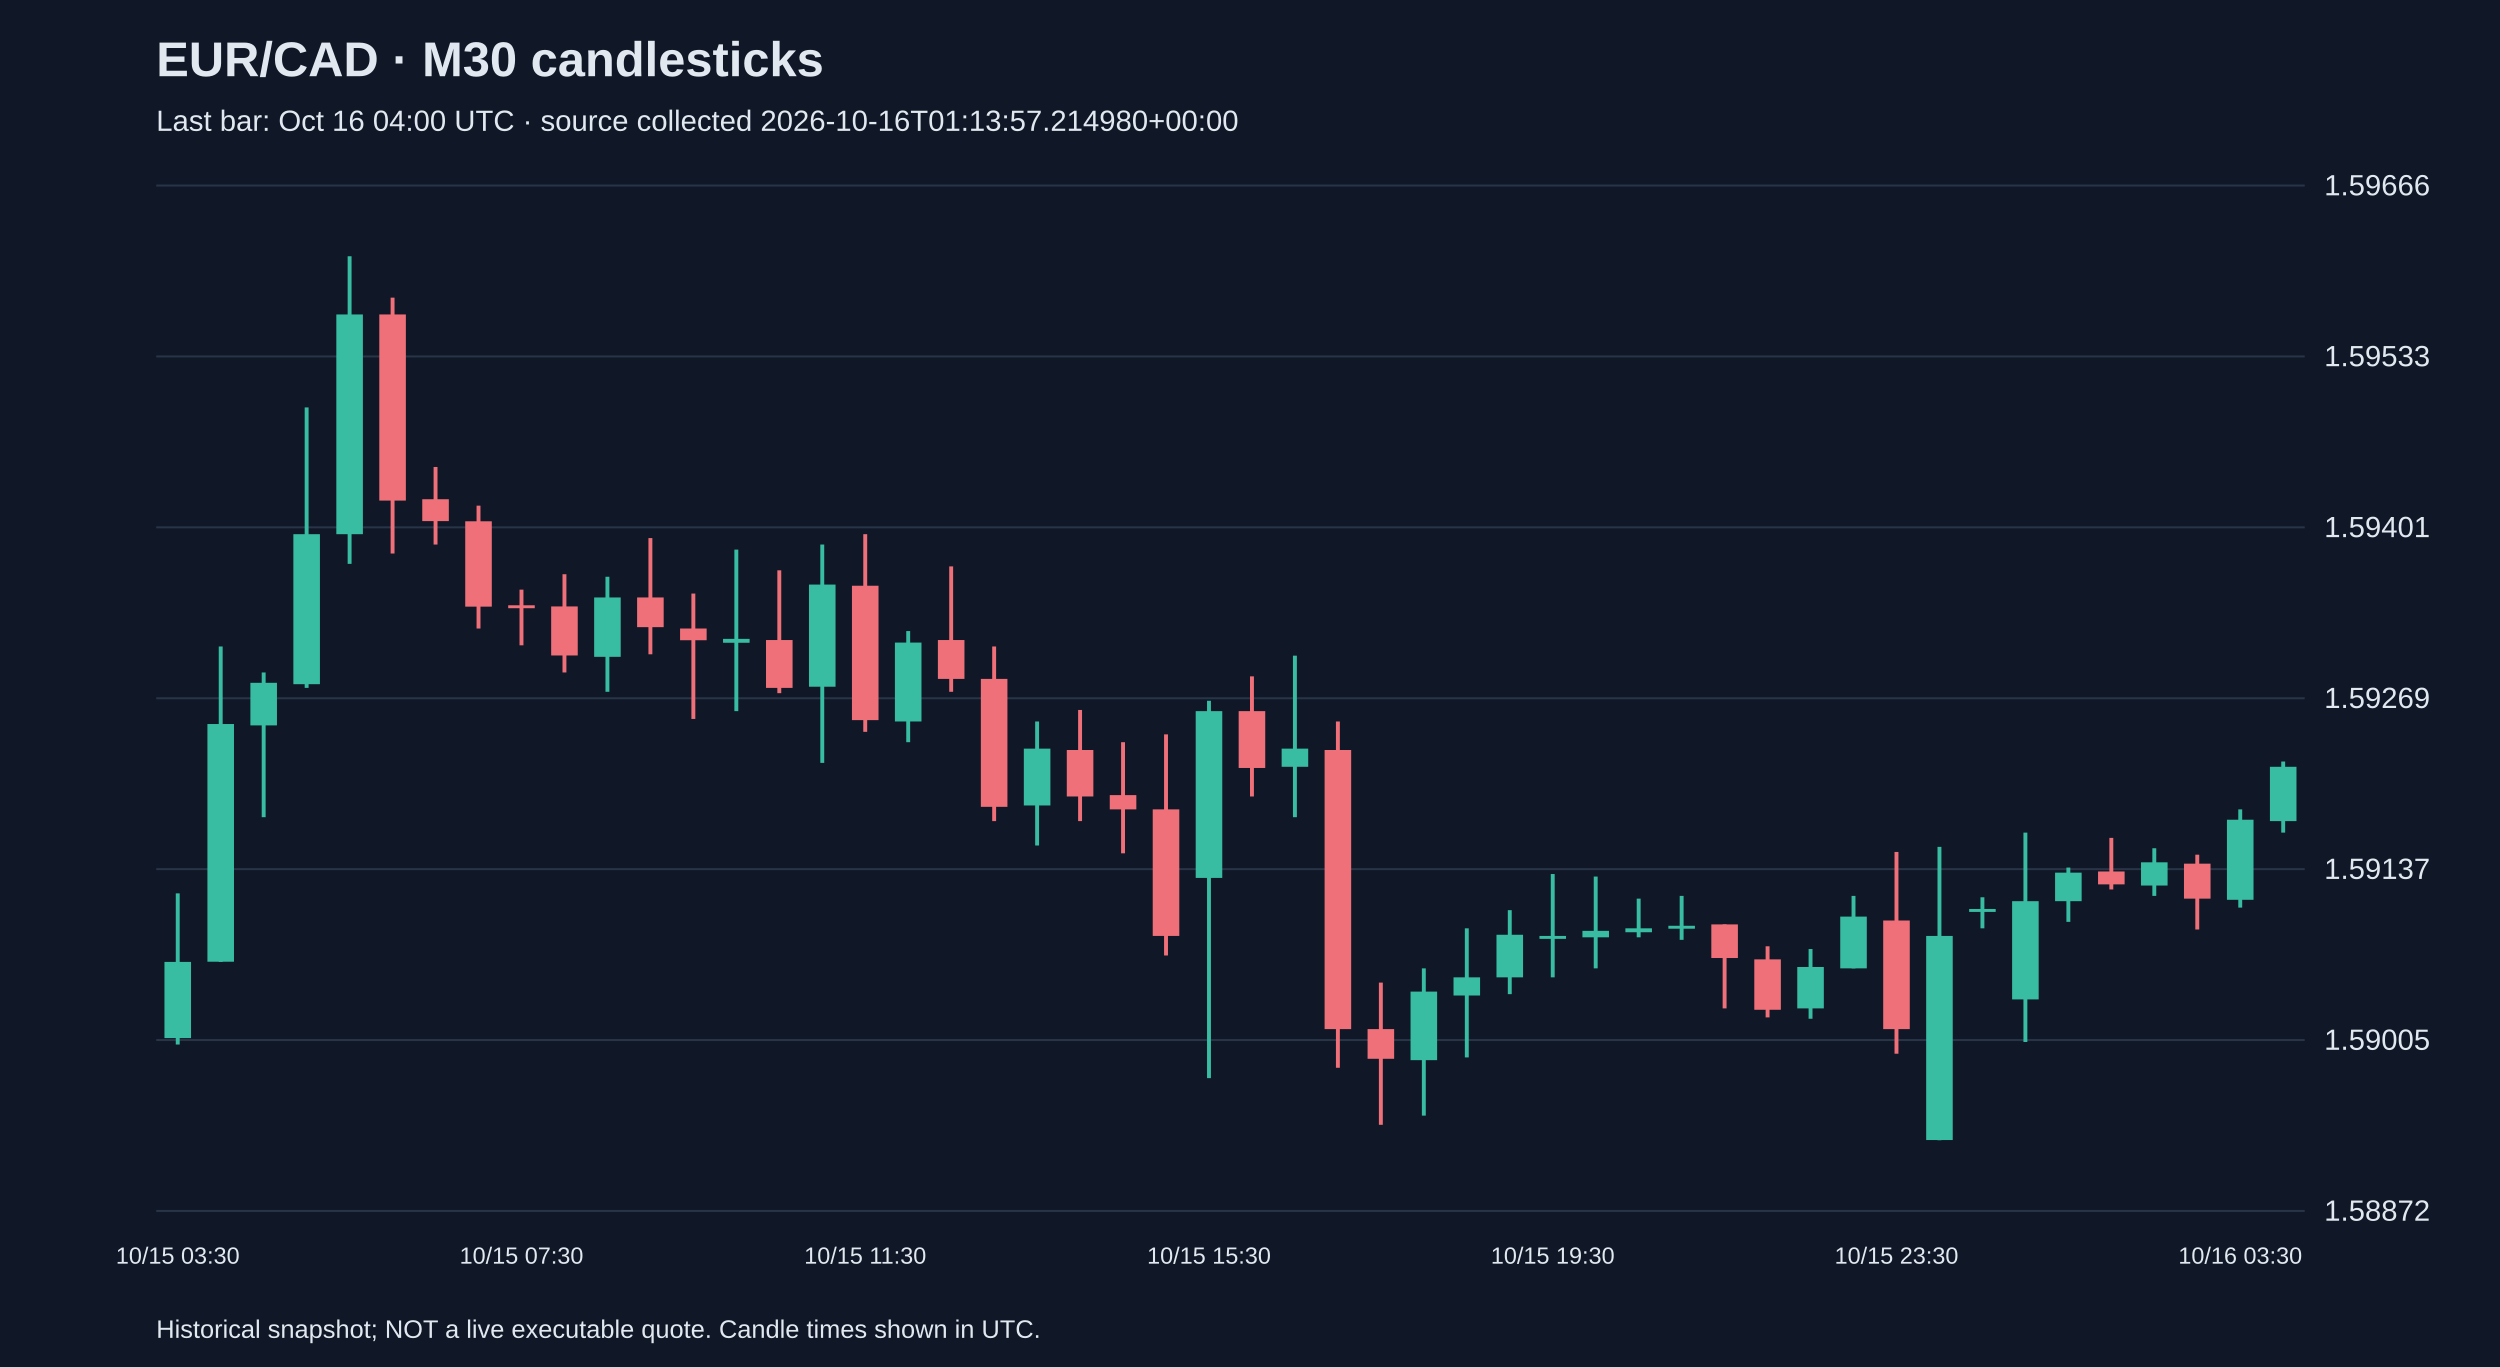
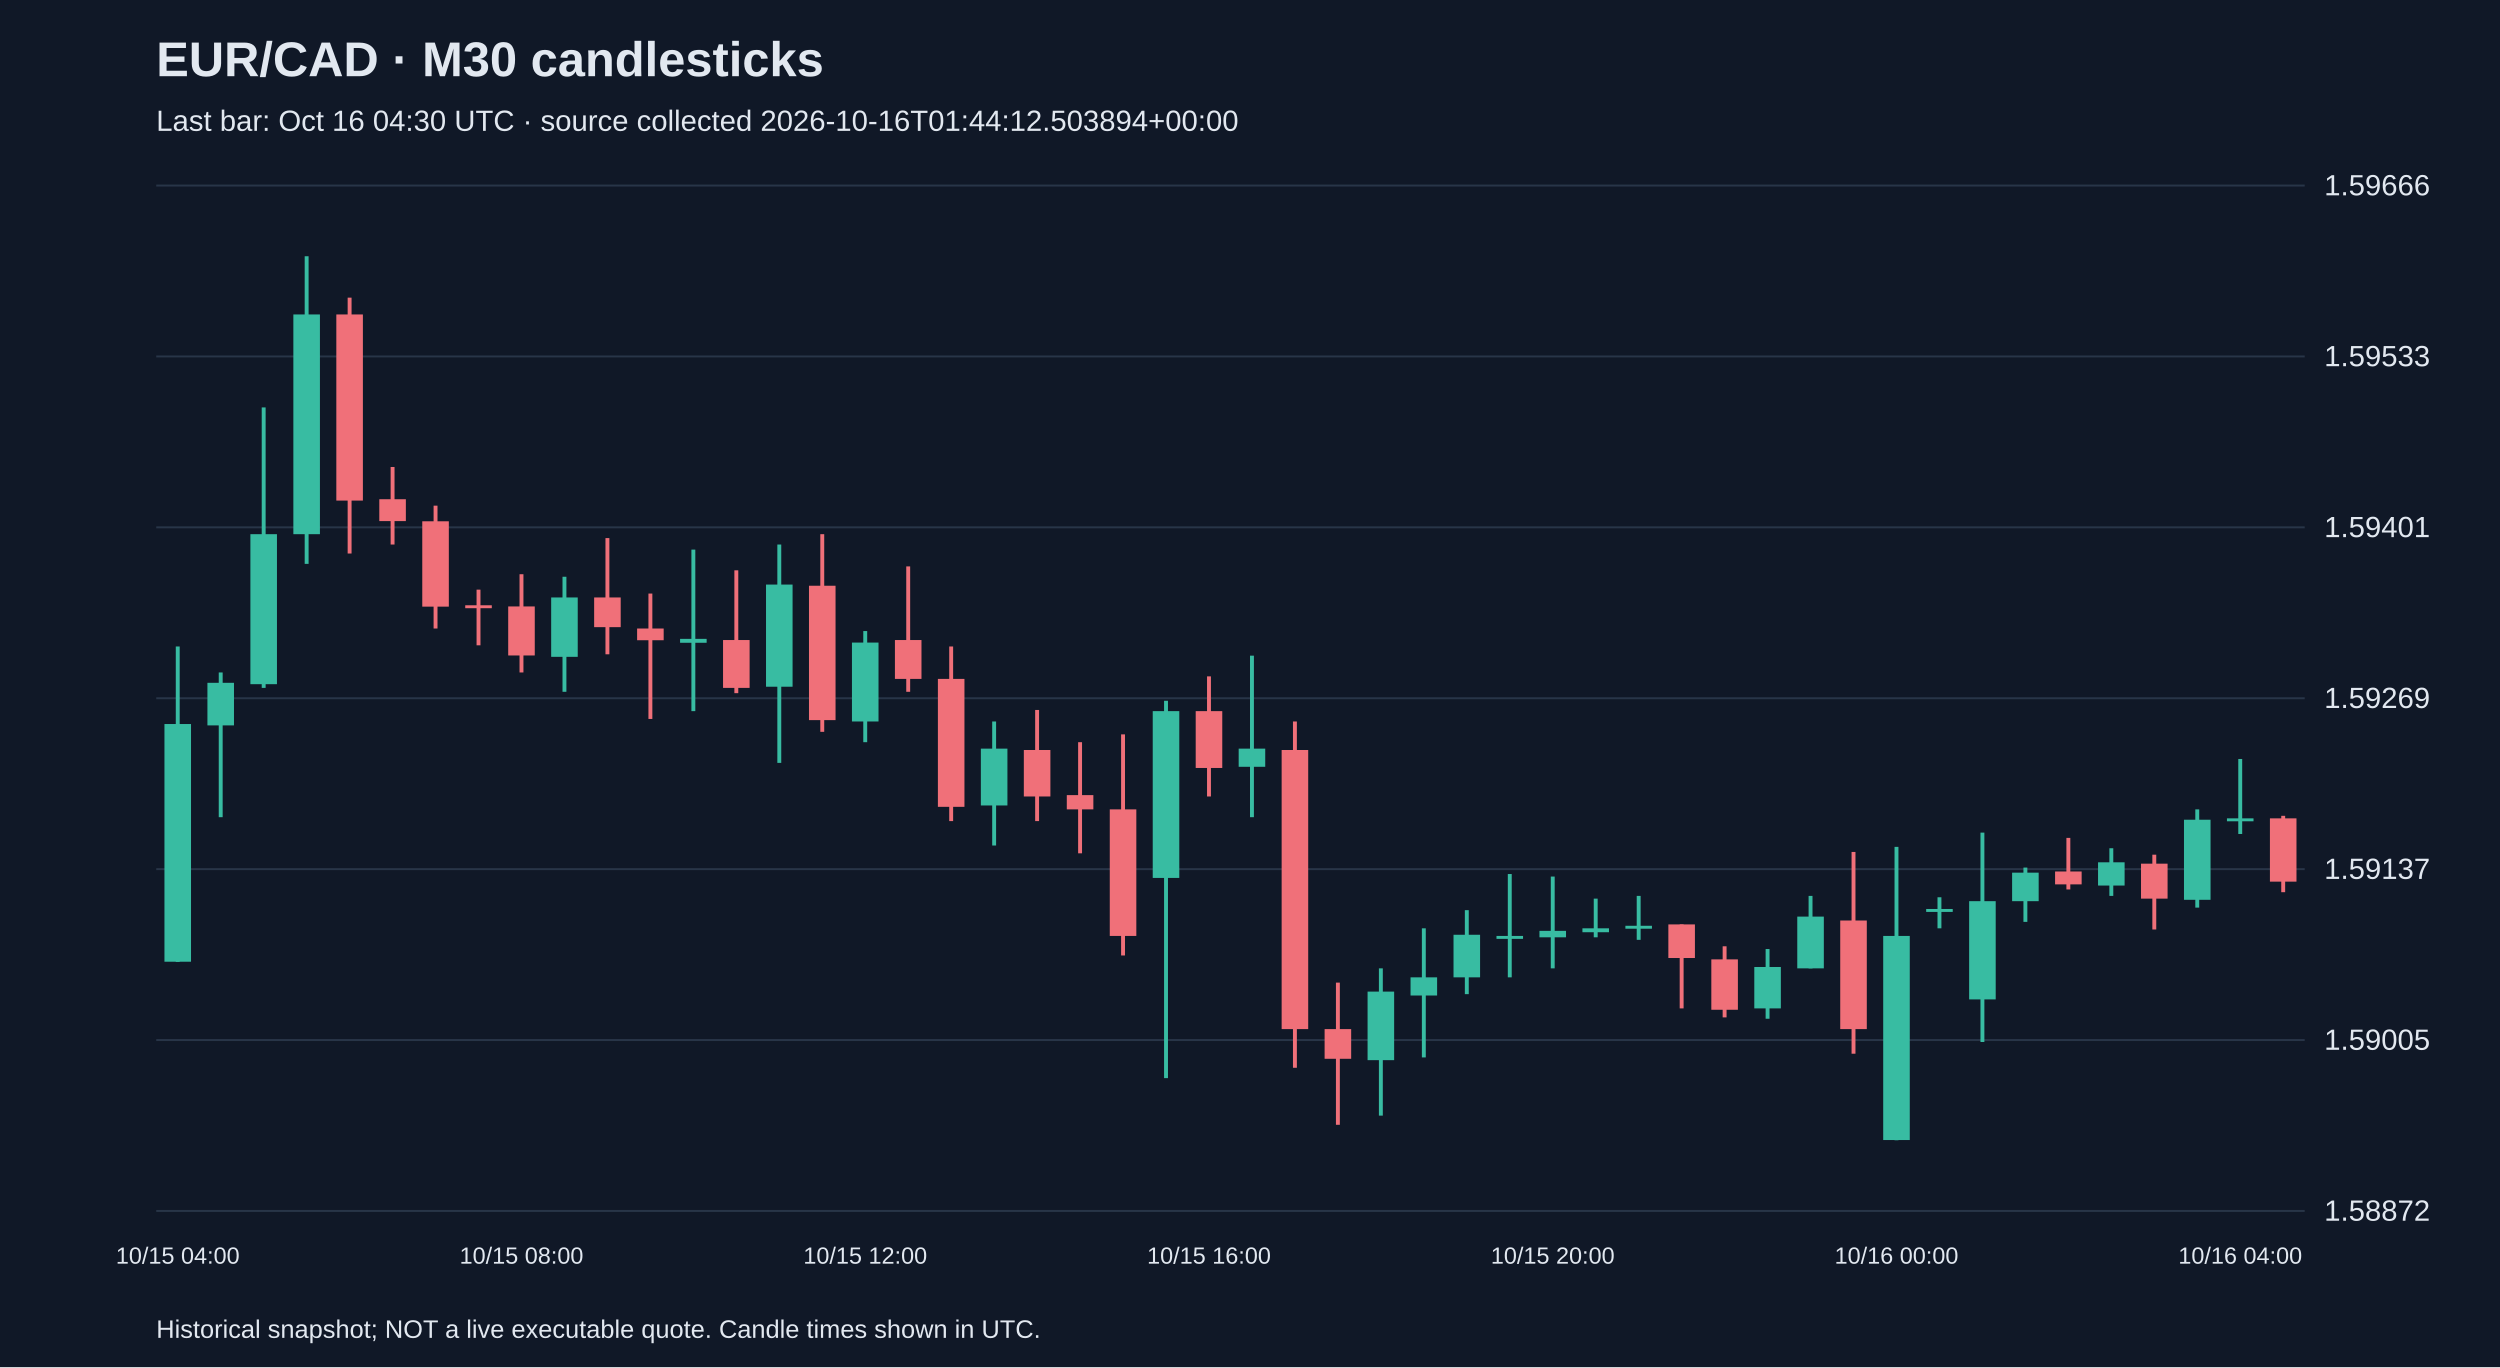
<svg xmlns="http://www.w3.org/2000/svg" viewBox="0 0 1280 700">
  <rect width="100%" height="100%" fill="#101827" />
  <style>text{font-family:Arial,sans-serif;fill:#e2e8f0}</style>
  <text x="80" y="39" font-size="25" font-weight="bold">EUR/CAD · M30 candlesticks</text>
-   <text x="80" y="67" font-size="15" fill="#a6b1c5">Last bar: Oct 16 04:00 UTC · source collected 2026-10-16T01:13:57.214980+00:00</text>
+   <text x="80" y="67" font-size="15" fill="#a6b1c5">Last bar: Oct 16 04:30 UTC · source collected 2026-10-16T01:44:12.503894+00:00</text>
  <line x1="80" y1="620.0" x2="1180" y2="620.0" stroke="#283548" />
  <text x="1190" y="625.0" font-size="15">1.58872</text>
  <line x1="80" y1="532.5" x2="1180" y2="532.5" stroke="#283548" />
  <text x="1190" y="537.5" font-size="15">1.59005</text>
  <line x1="80" y1="445.0" x2="1180" y2="445.0" stroke="#283548" />
  <text x="1190" y="450.0" font-size="15">1.59137</text>
  <line x1="80" y1="357.5" x2="1180" y2="357.5" stroke="#283548" />
  <text x="1190" y="362.5" font-size="15">1.59269</text>
  <line x1="80" y1="270.0" x2="1180" y2="270.0" stroke="#283548" />
  <text x="1190" y="275.0" font-size="15">1.59401</text>
  <line x1="80" y1="182.5" x2="1180" y2="182.5" stroke="#283548" />
  <text x="1190" y="187.5" font-size="15">1.59533</text>
  <line x1="80" y1="95.0" x2="1180" y2="95.0" stroke="#283548" />
  <text x="1190" y="100.0" font-size="15">1.59666</text>
-   <line x1="91.0" y1="457.4" x2="91.0" y2="534.8" stroke="#38bca2" stroke-width="2" />
-   <rect x="84.2" y="492.5" width="13.6" height="39.0" fill="#38bca2" />
-   <text x="91.0" y="647" text-anchor="middle" font-size="12">10/15 03:30</text>
-   <line x1="113.0" y1="331.0" x2="113.0" y2="492.5" stroke="#38bca2" stroke-width="2" />
-   <rect x="106.2" y="370.7" width="13.6" height="121.7" fill="#38bca2" />
-   <line x1="135.0" y1="344.3" x2="135.0" y2="418.4" stroke="#38bca2" stroke-width="2" />
-   <rect x="128.2" y="349.6" width="13.6" height="21.8" fill="#38bca2" />
-   <line x1="157.0" y1="208.6" x2="157.0" y2="352.2" stroke="#38bca2" stroke-width="2" />
-   <rect x="150.2" y="273.5" width="13.6" height="76.8" fill="#38bca2" />
-   <line x1="179.0" y1="131.2" x2="179.0" y2="288.7" stroke="#38bca2" stroke-width="2" />
-   <rect x="172.2" y="161.0" width="13.6" height="112.5" fill="#38bca2" />
-   <line x1="201.0" y1="152.4" x2="201.0" y2="283.4" stroke="#f07079" stroke-width="2" />
-   <rect x="194.2" y="161.0" width="13.6" height="95.3" fill="#f07079" />
-   <line x1="223.0" y1="239.1" x2="223.0" y2="278.8" stroke="#f07079" stroke-width="2" />
-   <rect x="216.2" y="255.6" width="13.6" height="11.2" fill="#f07079" />
-   <line x1="245.0" y1="258.9" x2="245.0" y2="321.8" stroke="#f07079" stroke-width="2" />
-   <rect x="238.2" y="266.9" width="13.6" height="43.7" fill="#f07079" />
-   <line x1="267.0" y1="301.9" x2="267.0" y2="330.4" stroke="#f07079" stroke-width="2" />
-   <rect x="260.2" y="309.9" width="13.6" height="1.5" fill="#f07079" />
-   <text x="267.0" y="647" text-anchor="middle" font-size="12">10/15 07:30</text>
-   <line x1="289.0" y1="294.0" x2="289.0" y2="344.3" stroke="#f07079" stroke-width="2" />
-   <rect x="282.2" y="310.5" width="13.6" height="25.1" fill="#f07079" />
-   <line x1="311.0" y1="295.3" x2="311.0" y2="354.2" stroke="#38bca2" stroke-width="2" />
-   <rect x="304.2" y="305.9" width="13.6" height="30.4" fill="#38bca2" />
-   <line x1="333.0" y1="275.5" x2="333.0" y2="335.0" stroke="#f07079" stroke-width="2" />
-   <rect x="326.2" y="305.9" width="13.6" height="15.2" fill="#f07079" />
-   <line x1="355.0" y1="303.9" x2="355.0" y2="368.1" stroke="#f07079" stroke-width="2" />
-   <rect x="348.2" y="321.8" width="13.6" height="6.0" fill="#f07079" />
-   <line x1="377.0" y1="281.4" x2="377.0" y2="364.1" stroke="#38bca2" stroke-width="2" />
-   <rect x="370.2" y="327.1" width="13.6" height="2.0" fill="#38bca2" />
-   <line x1="399.0" y1="292.0" x2="399.0" y2="354.9" stroke="#f07079" stroke-width="2" />
-   <rect x="392.2" y="327.7" width="13.6" height="24.5" fill="#f07079" />
-   <line x1="421.0" y1="278.8" x2="421.0" y2="390.6" stroke="#38bca2" stroke-width="2" />
-   <rect x="414.2" y="299.3" width="13.6" height="52.3" fill="#38bca2" />
-   <line x1="443.0" y1="273.5" x2="443.0" y2="374.7" stroke="#f07079" stroke-width="2" />
-   <rect x="436.2" y="299.9" width="13.6" height="68.8" fill="#f07079" />
-   <text x="443.0" y="647" text-anchor="middle" font-size="12">10/15 11:30</text>
-   <line x1="465.0" y1="323.1" x2="465.0" y2="380.0" stroke="#38bca2" stroke-width="2" />
-   <rect x="458.2" y="329.0" width="13.6" height="40.4" fill="#38bca2" />
-   <line x1="487.0" y1="290.0" x2="487.0" y2="354.2" stroke="#f07079" stroke-width="2" />
-   <rect x="480.2" y="327.7" width="13.6" height="19.9" fill="#f07079" />
-   <line x1="509.0" y1="331.0" x2="509.0" y2="420.4" stroke="#f07079" stroke-width="2" />
-   <rect x="502.2" y="347.6" width="13.6" height="65.5" fill="#f07079" />
-   <line x1="531.0" y1="369.4" x2="531.0" y2="432.9" stroke="#38bca2" stroke-width="2" />
-   <rect x="524.2" y="383.3" width="13.6" height="29.1" fill="#38bca2" />
-   <line x1="553.0" y1="363.5" x2="553.0" y2="420.4" stroke="#f07079" stroke-width="2" />
-   <rect x="546.2" y="384.0" width="13.6" height="23.8" fill="#f07079" />
-   <line x1="575.0" y1="380.0" x2="575.0" y2="436.9" stroke="#f07079" stroke-width="2" />
-   <rect x="568.2" y="407.1" width="13.6" height="7.3" fill="#f07079" />
-   <line x1="597.0" y1="376.0" x2="597.0" y2="489.2" stroke="#f07079" stroke-width="2" />
-   <rect x="590.2" y="414.4" width="13.6" height="64.8" fill="#f07079" />
-   <line x1="619.0" y1="358.8" x2="619.0" y2="552.0" stroke="#38bca2" stroke-width="2" />
-   <rect x="612.2" y="364.1" width="13.6" height="85.4" fill="#38bca2" />
-   <text x="619.0" y="647" text-anchor="middle" font-size="12">10/15 15:30</text>
-   <line x1="641.0" y1="346.3" x2="641.0" y2="407.8" stroke="#f07079" stroke-width="2" />
-   <rect x="634.2" y="364.1" width="13.6" height="29.1" fill="#f07079" />
-   <line x1="663.0" y1="335.7" x2="663.0" y2="418.4" stroke="#38bca2" stroke-width="2" />
-   <rect x="656.2" y="383.3" width="13.6" height="9.3" fill="#38bca2" />
-   <line x1="685.0" y1="369.4" x2="685.0" y2="546.7" stroke="#f07079" stroke-width="2" />
-   <rect x="678.2" y="384.0" width="13.6" height="142.9" fill="#f07079" />
-   <line x1="707.0" y1="503.1" x2="707.0" y2="575.9" stroke="#f07079" stroke-width="2" />
-   <rect x="700.2" y="526.9" width="13.6" height="15.2" fill="#f07079" />
-   <line x1="729.0" y1="495.8" x2="729.0" y2="571.2" stroke="#38bca2" stroke-width="2" />
-   <rect x="722.2" y="507.7" width="13.6" height="35.1" fill="#38bca2" />
-   <line x1="751.0" y1="475.3" x2="751.0" y2="541.4" stroke="#38bca2" stroke-width="2" />
-   <rect x="744.2" y="500.4" width="13.6" height="9.3" fill="#38bca2" />
-   <line x1="773.0" y1="466.0" x2="773.0" y2="509.0" stroke="#38bca2" stroke-width="2" />
-   <rect x="766.2" y="478.6" width="13.6" height="21.8" fill="#38bca2" />
-   <line x1="795.0" y1="447.5" x2="795.0" y2="500.4" stroke="#38bca2" stroke-width="2" />
-   <rect x="788.2" y="479.2" width="13.6" height="1.5" fill="#38bca2" />
-   <text x="795.0" y="647" text-anchor="middle" font-size="12">10/15 19:30</text>
-   <line x1="817.0" y1="448.8" x2="817.0" y2="495.8" stroke="#38bca2" stroke-width="2" />
-   <rect x="810.2" y="476.6" width="13.6" height="3.3" fill="#38bca2" />
-   <line x1="839.0" y1="460.1" x2="839.0" y2="479.9" stroke="#38bca2" stroke-width="2" />
-   <rect x="832.2" y="475.3" width="13.6" height="2.0" fill="#38bca2" />
-   <line x1="861.0" y1="458.7" x2="861.0" y2="481.2" stroke="#38bca2" stroke-width="2" />
-   <rect x="854.2" y="474.0" width="13.6" height="1.5" fill="#38bca2" />
-   <line x1="883.0" y1="473.3" x2="883.0" y2="516.3" stroke="#f07079" stroke-width="2" />
-   <rect x="876.2" y="473.3" width="13.6" height="17.2" fill="#f07079" />
-   <line x1="905.0" y1="484.5" x2="905.0" y2="520.9" stroke="#f07079" stroke-width="2" />
-   <rect x="898.2" y="491.2" width="13.6" height="25.8" fill="#f07079" />
-   <line x1="927.0" y1="485.9" x2="927.0" y2="521.6" stroke="#38bca2" stroke-width="2" />
-   <rect x="920.2" y="495.1" width="13.6" height="21.2" fill="#38bca2" />
-   <line x1="949.0" y1="458.7" x2="949.0" y2="495.8" stroke="#38bca2" stroke-width="2" />
-   <rect x="942.2" y="469.3" width="13.6" height="26.5" fill="#38bca2" />
-   <line x1="971.0" y1="436.2" x2="971.0" y2="539.5" stroke="#f07079" stroke-width="2" />
-   <rect x="964.2" y="471.3" width="13.6" height="55.6" fill="#f07079" />
-   <text x="971.0" y="647" text-anchor="middle" font-size="12">10/15 23:30</text>
-   <line x1="993.0" y1="433.6" x2="993.0" y2="583.8" stroke="#38bca2" stroke-width="2" />
-   <rect x="986.2" y="479.2" width="13.6" height="104.5" fill="#38bca2" />
-   <line x1="1015.0" y1="459.4" x2="1015.0" y2="475.3" stroke="#38bca2" stroke-width="2" />
-   <rect x="1008.2" y="465.4" width="13.6" height="1.5" fill="#38bca2" />
-   <line x1="1037.0" y1="426.3" x2="1037.0" y2="533.5" stroke="#38bca2" stroke-width="2" />
-   <rect x="1030.2" y="461.4" width="13.6" height="50.3" fill="#38bca2" />
-   <line x1="1059.0" y1="444.2" x2="1059.0" y2="472.0" stroke="#38bca2" stroke-width="2" />
-   <rect x="1052.2" y="446.8" width="13.6" height="14.6" fill="#38bca2" />
-   <line x1="1081.0" y1="429.0" x2="1081.0" y2="455.4" stroke="#f07079" stroke-width="2" />
-   <rect x="1074.2" y="446.2" width="13.6" height="6.6" fill="#f07079" />
-   <line x1="1103.0" y1="434.3" x2="1103.0" y2="458.7" stroke="#38bca2" stroke-width="2" />
-   <rect x="1096.2" y="441.5" width="13.6" height="11.9" fill="#38bca2" />
-   <line x1="1125.0" y1="437.6" x2="1125.0" y2="475.9" stroke="#f07079" stroke-width="2" />
-   <rect x="1118.2" y="442.2" width="13.6" height="17.9" fill="#f07079" />
-   <line x1="1147.0" y1="414.4" x2="1147.0" y2="464.7" stroke="#38bca2" stroke-width="2" />
-   <rect x="1140.2" y="419.7" width="13.6" height="41.0" fill="#38bca2" />
-   <text x="1147.0" y="647" text-anchor="middle" font-size="12">10/16 03:30</text>
-   <line x1="1169.0" y1="389.9" x2="1169.0" y2="426.3" stroke="#38bca2" stroke-width="2" />
-   <rect x="1162.2" y="392.6" width="13.6" height="27.8" fill="#38bca2" />
+   <line x1="91.0" y1="331.0" x2="91.0" y2="492.5" stroke="#38bca2" stroke-width="2" />
+   <rect x="84.2" y="370.7" width="13.6" height="121.7" fill="#38bca2" />
+   <text x="91.0" y="647" text-anchor="middle" font-size="12">10/15 04:00</text>
+   <line x1="113.0" y1="344.3" x2="113.0" y2="418.4" stroke="#38bca2" stroke-width="2" />
+   <rect x="106.2" y="349.6" width="13.6" height="21.8" fill="#38bca2" />
+   <line x1="135.0" y1="208.6" x2="135.0" y2="352.2" stroke="#38bca2" stroke-width="2" />
+   <rect x="128.2" y="273.5" width="13.6" height="76.8" fill="#38bca2" />
+   <line x1="157.0" y1="131.2" x2="157.0" y2="288.7" stroke="#38bca2" stroke-width="2" />
+   <rect x="150.2" y="161.0" width="13.6" height="112.5" fill="#38bca2" />
+   <line x1="179.0" y1="152.4" x2="179.0" y2="283.4" stroke="#f07079" stroke-width="2" />
+   <rect x="172.2" y="161.0" width="13.6" height="95.3" fill="#f07079" />
+   <line x1="201.0" y1="239.1" x2="201.0" y2="278.8" stroke="#f07079" stroke-width="2" />
+   <rect x="194.2" y="255.6" width="13.6" height="11.2" fill="#f07079" />
+   <line x1="223.0" y1="258.9" x2="223.0" y2="321.8" stroke="#f07079" stroke-width="2" />
+   <rect x="216.2" y="266.9" width="13.6" height="43.7" fill="#f07079" />
+   <line x1="245.0" y1="301.9" x2="245.0" y2="330.4" stroke="#f07079" stroke-width="2" />
+   <rect x="238.2" y="309.9" width="13.6" height="1.5" fill="#f07079" />
+   <line x1="267.0" y1="294.0" x2="267.0" y2="344.3" stroke="#f07079" stroke-width="2" />
+   <rect x="260.2" y="310.5" width="13.6" height="25.1" fill="#f07079" />
+   <text x="267.0" y="647" text-anchor="middle" font-size="12">10/15 08:00</text>
+   <line x1="289.0" y1="295.3" x2="289.0" y2="354.2" stroke="#38bca2" stroke-width="2" />
+   <rect x="282.2" y="305.9" width="13.6" height="30.4" fill="#38bca2" />
+   <line x1="311.0" y1="275.5" x2="311.0" y2="335.0" stroke="#f07079" stroke-width="2" />
+   <rect x="304.2" y="305.9" width="13.6" height="15.2" fill="#f07079" />
+   <line x1="333.0" y1="303.9" x2="333.0" y2="368.1" stroke="#f07079" stroke-width="2" />
+   <rect x="326.2" y="321.8" width="13.6" height="6.0" fill="#f07079" />
+   <line x1="355.0" y1="281.4" x2="355.0" y2="364.1" stroke="#38bca2" stroke-width="2" />
+   <rect x="348.2" y="327.1" width="13.6" height="2.0" fill="#38bca2" />
+   <line x1="377.0" y1="292.0" x2="377.0" y2="354.9" stroke="#f07079" stroke-width="2" />
+   <rect x="370.2" y="327.7" width="13.6" height="24.5" fill="#f07079" />
+   <line x1="399.0" y1="278.8" x2="399.0" y2="390.6" stroke="#38bca2" stroke-width="2" />
+   <rect x="392.2" y="299.3" width="13.6" height="52.3" fill="#38bca2" />
+   <line x1="421.0" y1="273.5" x2="421.0" y2="374.7" stroke="#f07079" stroke-width="2" />
+   <rect x="414.2" y="299.9" width="13.6" height="68.8" fill="#f07079" />
+   <line x1="443.0" y1="323.1" x2="443.0" y2="380.0" stroke="#38bca2" stroke-width="2" />
+   <rect x="436.2" y="329.0" width="13.6" height="40.4" fill="#38bca2" />
+   <text x="443.0" y="647" text-anchor="middle" font-size="12">10/15 12:00</text>
+   <line x1="465.0" y1="290.0" x2="465.0" y2="354.2" stroke="#f07079" stroke-width="2" />
+   <rect x="458.2" y="327.7" width="13.6" height="19.9" fill="#f07079" />
+   <line x1="487.0" y1="331.0" x2="487.0" y2="420.4" stroke="#f07079" stroke-width="2" />
+   <rect x="480.2" y="347.6" width="13.6" height="65.5" fill="#f07079" />
+   <line x1="509.0" y1="369.4" x2="509.0" y2="432.9" stroke="#38bca2" stroke-width="2" />
+   <rect x="502.2" y="383.3" width="13.6" height="29.1" fill="#38bca2" />
+   <line x1="531.0" y1="363.5" x2="531.0" y2="420.4" stroke="#f07079" stroke-width="2" />
+   <rect x="524.2" y="384.0" width="13.6" height="23.8" fill="#f07079" />
+   <line x1="553.0" y1="380.0" x2="553.0" y2="436.9" stroke="#f07079" stroke-width="2" />
+   <rect x="546.2" y="407.1" width="13.6" height="7.3" fill="#f07079" />
+   <line x1="575.0" y1="376.0" x2="575.0" y2="489.2" stroke="#f07079" stroke-width="2" />
+   <rect x="568.2" y="414.4" width="13.6" height="64.8" fill="#f07079" />
+   <line x1="597.0" y1="358.8" x2="597.0" y2="552.0" stroke="#38bca2" stroke-width="2" />
+   <rect x="590.2" y="364.1" width="13.6" height="85.4" fill="#38bca2" />
+   <line x1="619.0" y1="346.3" x2="619.0" y2="407.8" stroke="#f07079" stroke-width="2" />
+   <rect x="612.2" y="364.1" width="13.6" height="29.1" fill="#f07079" />
+   <text x="619.0" y="647" text-anchor="middle" font-size="12">10/15 16:00</text>
+   <line x1="641.0" y1="335.7" x2="641.0" y2="418.4" stroke="#38bca2" stroke-width="2" />
+   <rect x="634.2" y="383.3" width="13.6" height="9.3" fill="#38bca2" />
+   <line x1="663.0" y1="369.4" x2="663.0" y2="546.7" stroke="#f07079" stroke-width="2" />
+   <rect x="656.2" y="384.0" width="13.6" height="142.9" fill="#f07079" />
+   <line x1="685.0" y1="503.1" x2="685.0" y2="575.9" stroke="#f07079" stroke-width="2" />
+   <rect x="678.2" y="526.9" width="13.6" height="15.2" fill="#f07079" />
+   <line x1="707.0" y1="495.8" x2="707.0" y2="571.2" stroke="#38bca2" stroke-width="2" />
+   <rect x="700.2" y="507.7" width="13.6" height="35.1" fill="#38bca2" />
+   <line x1="729.0" y1="475.3" x2="729.0" y2="541.4" stroke="#38bca2" stroke-width="2" />
+   <rect x="722.2" y="500.4" width="13.6" height="9.3" fill="#38bca2" />
+   <line x1="751.0" y1="466.0" x2="751.0" y2="509.0" stroke="#38bca2" stroke-width="2" />
+   <rect x="744.2" y="478.6" width="13.6" height="21.8" fill="#38bca2" />
+   <line x1="773.0" y1="447.5" x2="773.0" y2="500.4" stroke="#38bca2" stroke-width="2" />
+   <rect x="766.2" y="479.2" width="13.6" height="1.5" fill="#38bca2" />
+   <line x1="795.0" y1="448.8" x2="795.0" y2="495.8" stroke="#38bca2" stroke-width="2" />
+   <rect x="788.2" y="476.6" width="13.6" height="3.3" fill="#38bca2" />
+   <text x="795.0" y="647" text-anchor="middle" font-size="12">10/15 20:00</text>
+   <line x1="817.0" y1="460.1" x2="817.0" y2="479.9" stroke="#38bca2" stroke-width="2" />
+   <rect x="810.2" y="475.3" width="13.6" height="2.0" fill="#38bca2" />
+   <line x1="839.0" y1="458.7" x2="839.0" y2="481.2" stroke="#38bca2" stroke-width="2" />
+   <rect x="832.2" y="474.0" width="13.6" height="1.5" fill="#38bca2" />
+   <line x1="861.0" y1="473.3" x2="861.0" y2="516.3" stroke="#f07079" stroke-width="2" />
+   <rect x="854.2" y="473.3" width="13.6" height="17.2" fill="#f07079" />
+   <line x1="883.0" y1="484.5" x2="883.0" y2="520.9" stroke="#f07079" stroke-width="2" />
+   <rect x="876.2" y="491.2" width="13.6" height="25.8" fill="#f07079" />
+   <line x1="905.0" y1="485.9" x2="905.0" y2="521.6" stroke="#38bca2" stroke-width="2" />
+   <rect x="898.2" y="495.1" width="13.6" height="21.2" fill="#38bca2" />
+   <line x1="927.0" y1="458.7" x2="927.0" y2="495.8" stroke="#38bca2" stroke-width="2" />
+   <rect x="920.2" y="469.3" width="13.6" height="26.5" fill="#38bca2" />
+   <line x1="949.0" y1="436.2" x2="949.0" y2="539.5" stroke="#f07079" stroke-width="2" />
+   <rect x="942.2" y="471.3" width="13.6" height="55.6" fill="#f07079" />
+   <line x1="971.0" y1="433.6" x2="971.0" y2="583.8" stroke="#38bca2" stroke-width="2" />
+   <rect x="964.2" y="479.2" width="13.6" height="104.5" fill="#38bca2" />
+   <text x="971.0" y="647" text-anchor="middle" font-size="12">10/16 00:00</text>
+   <line x1="993.0" y1="459.4" x2="993.0" y2="475.3" stroke="#38bca2" stroke-width="2" />
+   <rect x="986.2" y="465.4" width="13.6" height="1.5" fill="#38bca2" />
+   <line x1="1015.0" y1="426.3" x2="1015.0" y2="533.5" stroke="#38bca2" stroke-width="2" />
+   <rect x="1008.2" y="461.4" width="13.6" height="50.3" fill="#38bca2" />
+   <line x1="1037.0" y1="444.2" x2="1037.0" y2="472.0" stroke="#38bca2" stroke-width="2" />
+   <rect x="1030.2" y="446.8" width="13.6" height="14.6" fill="#38bca2" />
+   <line x1="1059.0" y1="429.0" x2="1059.0" y2="455.4" stroke="#f07079" stroke-width="2" />
+   <rect x="1052.2" y="446.2" width="13.6" height="6.6" fill="#f07079" />
+   <line x1="1081.0" y1="434.3" x2="1081.0" y2="458.7" stroke="#38bca2" stroke-width="2" />
+   <rect x="1074.2" y="441.5" width="13.6" height="11.9" fill="#38bca2" />
+   <line x1="1103.0" y1="437.6" x2="1103.0" y2="475.9" stroke="#f07079" stroke-width="2" />
+   <rect x="1096.2" y="442.2" width="13.6" height="17.9" fill="#f07079" />
+   <line x1="1125.0" y1="414.4" x2="1125.0" y2="464.7" stroke="#38bca2" stroke-width="2" />
+   <rect x="1118.2" y="419.7" width="13.6" height="41.0" fill="#38bca2" />
+   <line x1="1147.0" y1="388.6" x2="1147.0" y2="427.0" stroke="#38bca2" stroke-width="2" />
+   <rect x="1140.2" y="419.0" width="13.6" height="1.5" fill="#38bca2" />
+   <text x="1147.0" y="647" text-anchor="middle" font-size="12">10/16 04:00</text>
+   <line x1="1169.0" y1="417.7" x2="1169.0" y2="456.8" stroke="#f07079" stroke-width="2" />
+   <rect x="1162.2" y="419.0" width="13.6" height="32.4" fill="#f07079" />
  <text x="80" y="685" font-size="13">Historical snapshot; NOT a live executable quote. Candle times shown in UTC.</text>
</svg>
